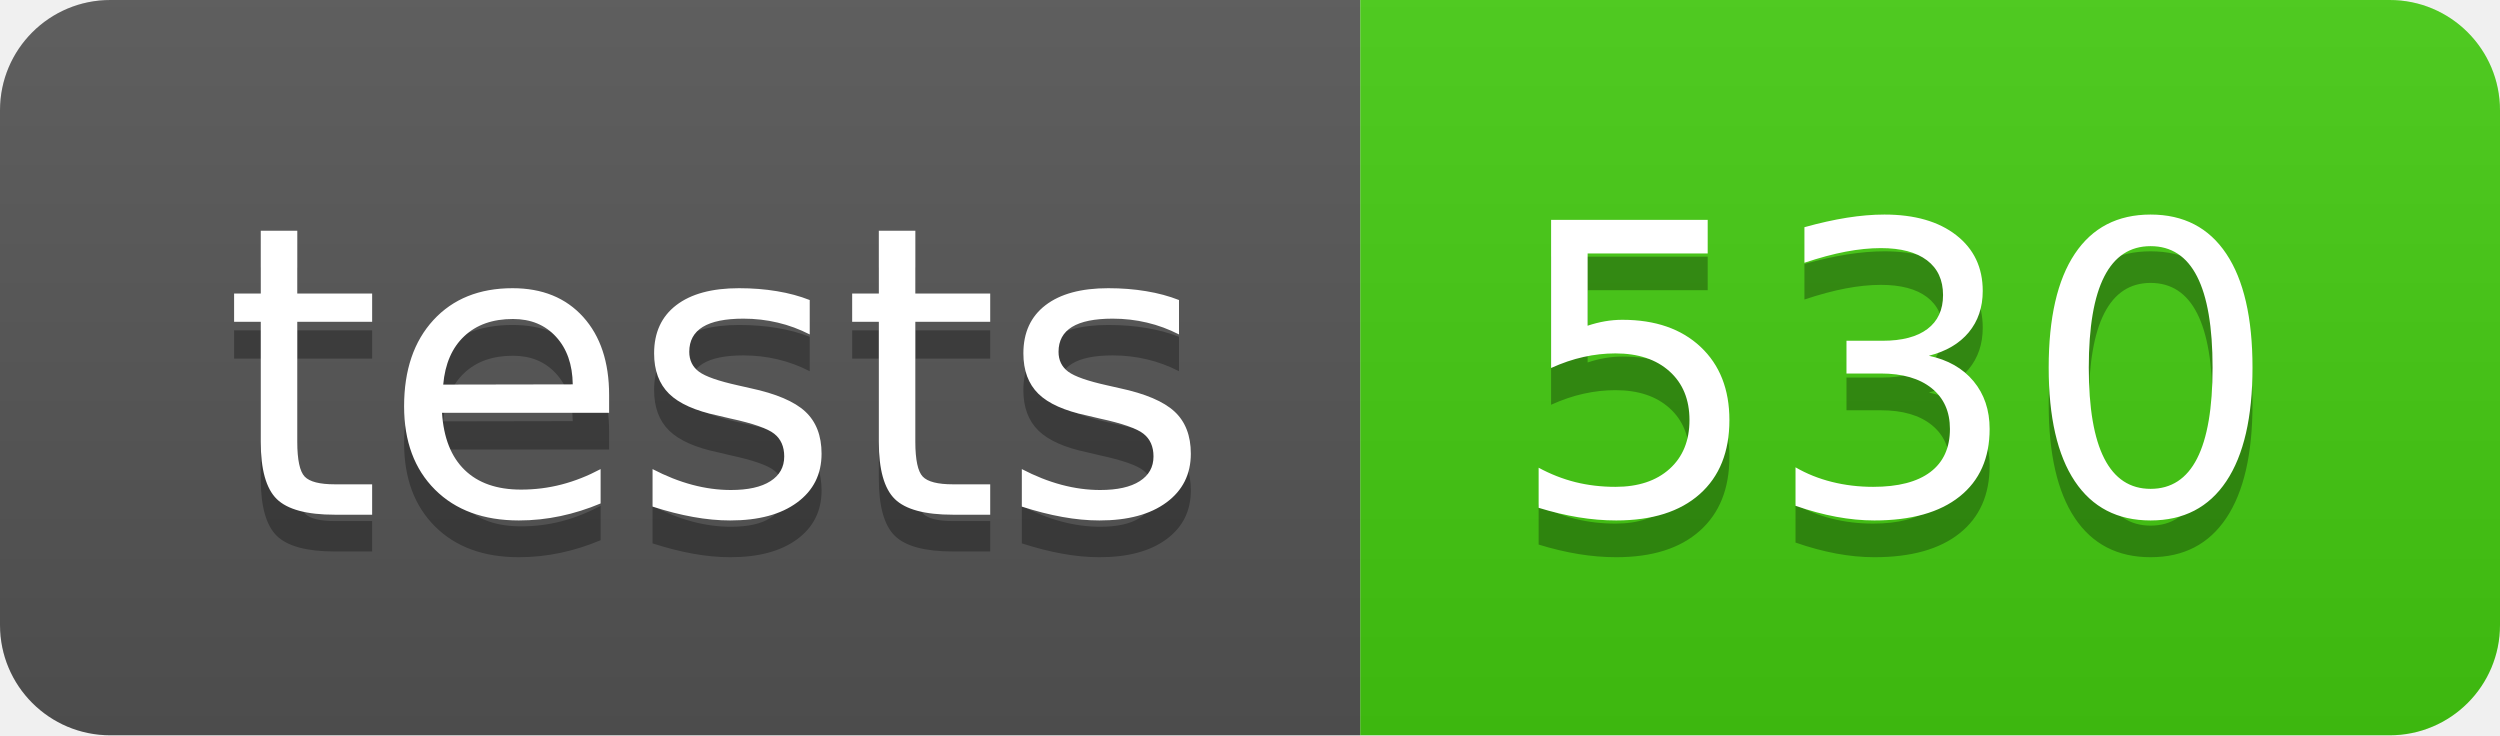
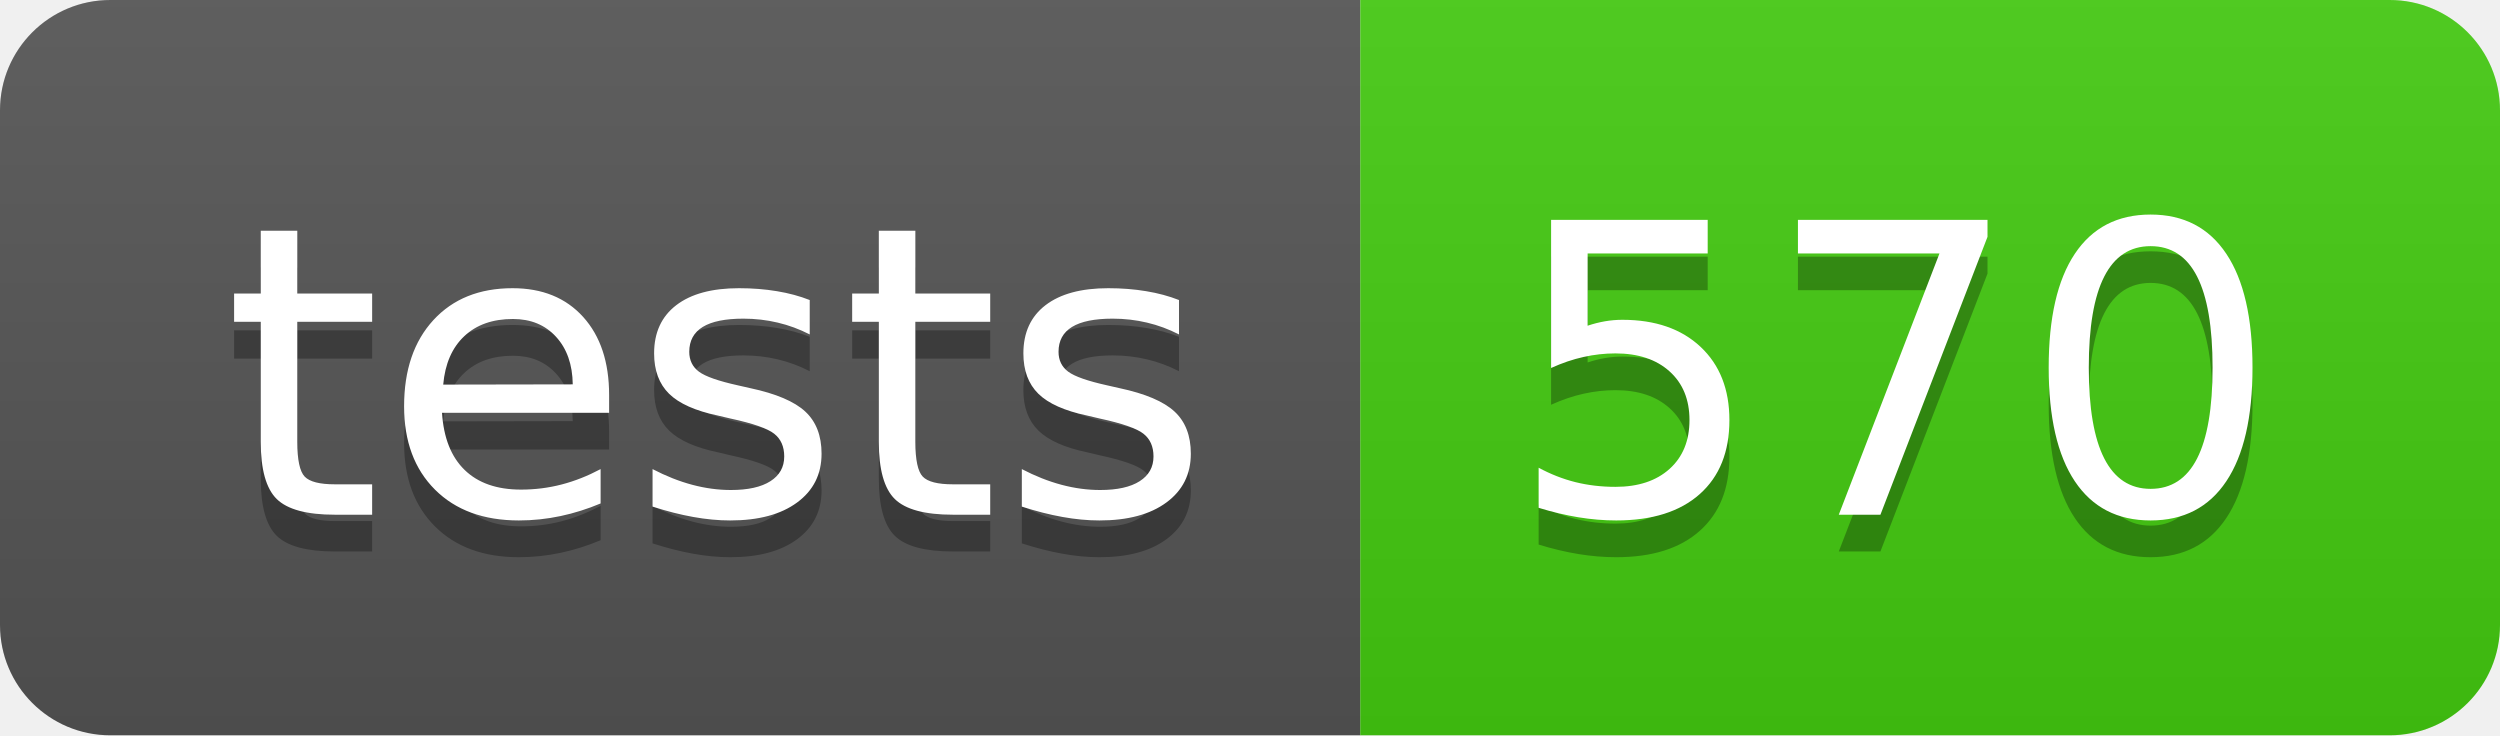
- <svg xmlns="http://www.w3.org/2000/svg" width="68" height="20" role="img" aria-label="tests: 530">
+ <svg xmlns="http://www.w3.org/2000/svg" width="68" height="20" role="img" aria-label="tests: 570">
  <linearGradient id="s" x2="0" y2="100%">
    <stop offset="0" stop-color="#bbb" stop-opacity=".1" />
    <stop offset="1" stop-opacity=".1" />
  </linearGradient>
  <clipPath id="r">
    <rect width="68" height="20" rx="3" fill="#fff" />
  </clipPath>
  <g clip-path="url(#r)">
    <rect width="37" height="20" fill="#555" />
    <rect x="37" width="31" height="20" fill="#4c1" />
    <rect width="68" height="20" fill="url(#s)" />
  </g>
  <g fill="#fff" text-anchor="middle" font-family="Verdana,Geneva,DejaVu Sans,sans-serif" text-rendering="geometricPrecision" font-size="110">
    <text aria-hidden="true" x="195" y="150" fill="#010101" fill-opacity=".3" transform="scale(.1)" textLength="270">tests</text>
    <text x="195" y="140" transform="scale(.1)" fill="#fff" textLength="270">tests</text>
-     <text aria-hidden="true" x="515" y="150" fill="#010101" fill-opacity=".3" transform="scale(.1)" textLength="210">530</text>
-     <text x="515" y="140" transform="scale(.1)" fill="#fff" textLength="210">530</text>
+     <text aria-hidden="true" x="515" y="150" fill="#010101" fill-opacity=".3" transform="scale(.1)" textLength="210">570</text>
+     <text x="515" y="140" transform="scale(.1)" fill="#fff" textLength="210">570</text>
  </g>
</svg>
